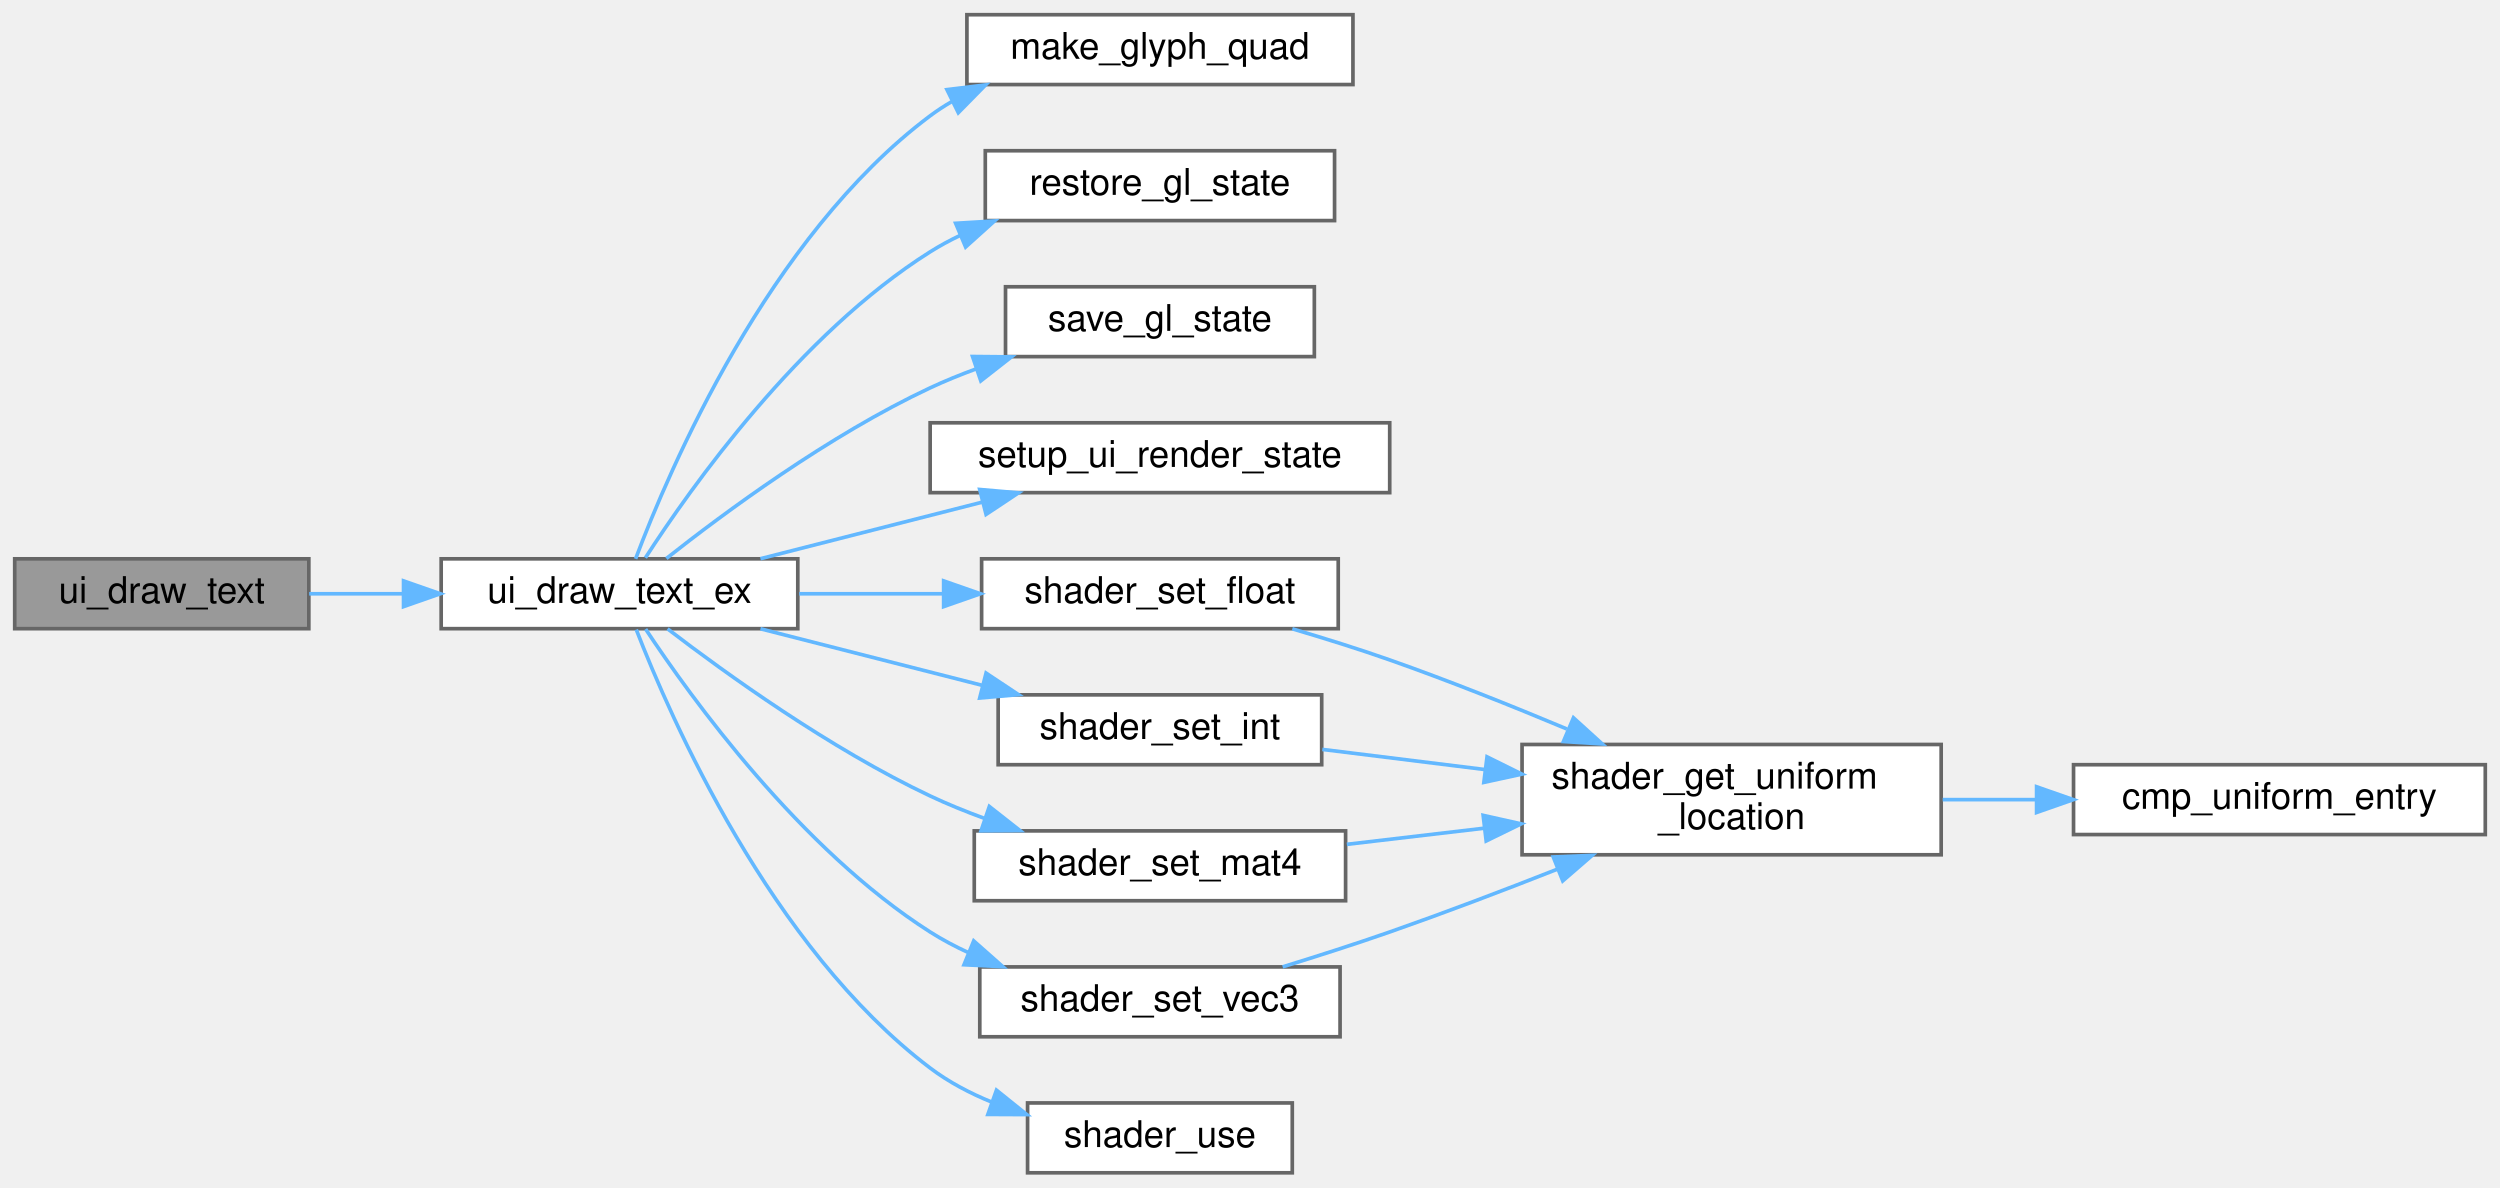
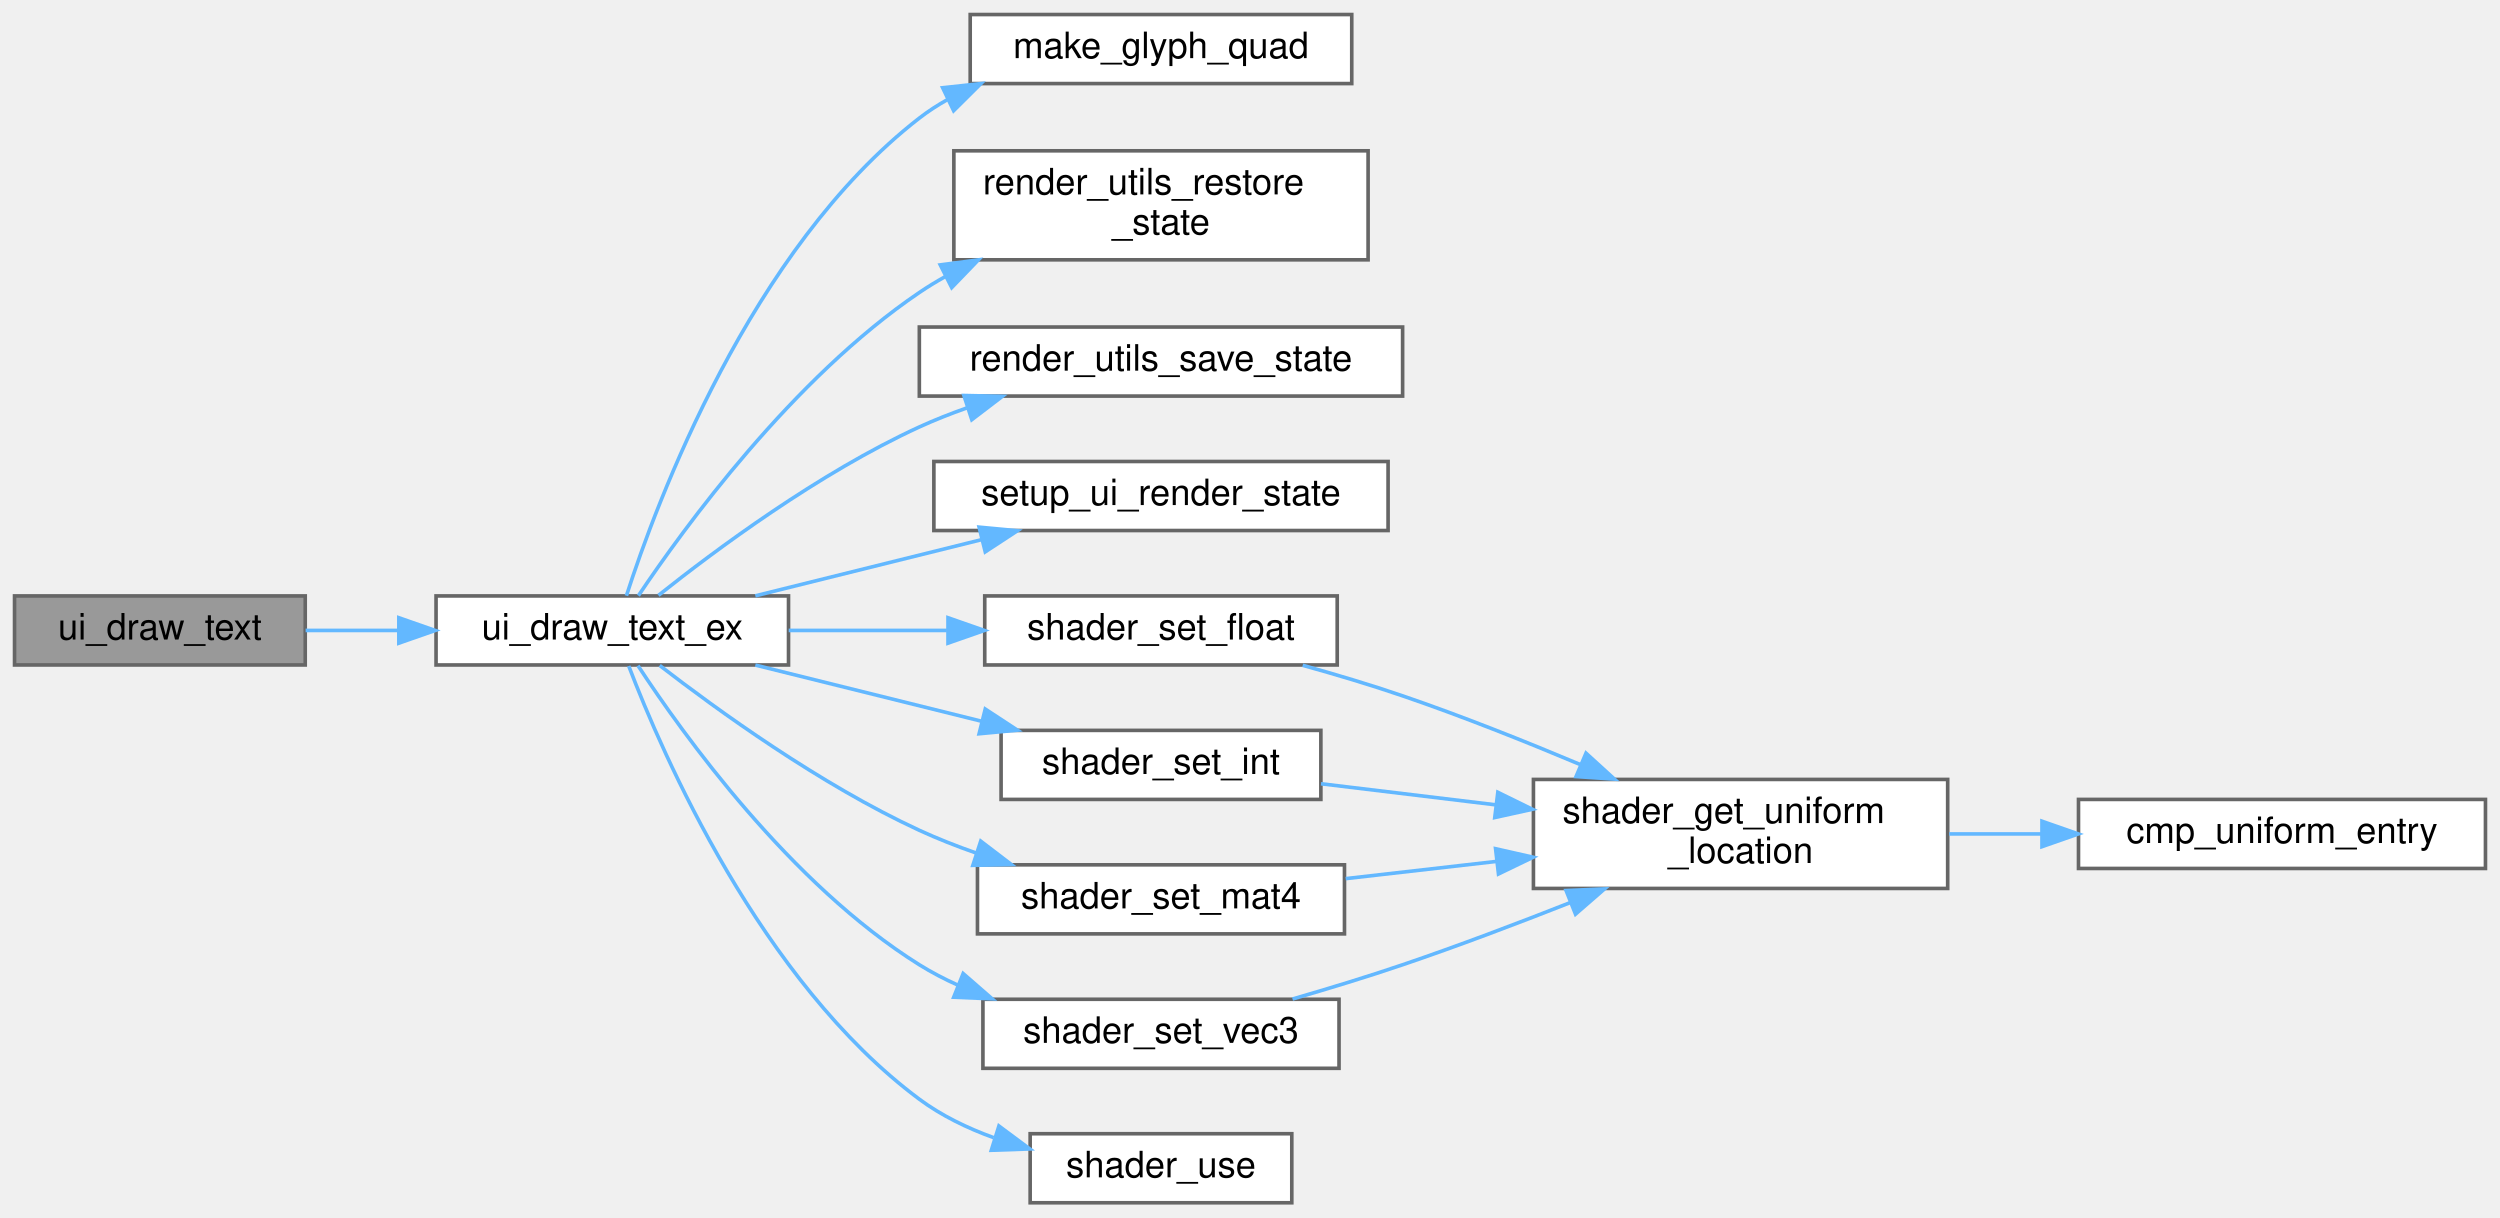
- <svg xmlns="http://www.w3.org/2000/svg" xmlns:xlink="http://www.w3.org/1999/xlink" width="680pt" height="323pt" viewBox="0.00 0.00 680.00 323.00">
-   <g id="graph0" class="graph" transform="scale(1 1) rotate(0) translate(4 319)">
+ <svg xmlns="http://www.w3.org/2000/svg" xmlns:xlink="http://www.w3.org/1999/xlink" width="688pt" height="335pt" viewBox="0.00 0.00 688.00 335.00">
+   <g id="graph0" class="graph" transform="scale(1 1) rotate(0) translate(4 331)">
    <g id="Node000001" class="node">
      <g id="a_Node000001">
        <a xlink:title="Draws a single text string at a specific coordinate.">
          <polygon fill="#999999" stroke="#666666" points="80,-167 0,-167 0,-148 80,-148 80,-167" />
          <text text-anchor="middle" x="40" y="-155" font-family="Helvetica,sans-Serif" font-size="10.00">ui_draw_text</text>
        </a>
      </g>
    </g>
    <g id="Node000002" class="node">
      <g id="a_Node000002">
        <a xlink:href="ui_8c.html#a74067bc67d31c6d82fa3b548a3729670" target="_top" xlink:title="Draws text with custom alpha transparency.">
          <polygon fill="white" stroke="#666666" points="213,-167 116,-167 116,-148 213,-148 213,-167" />
          <text text-anchor="middle" x="164.5" y="-155" font-family="Helvetica,sans-Serif" font-size="10.00">ui_draw_text_ex</text>
        </a>
      </g>
    </g>
    <g id="edge1_Node000001_Node000002" class="edge">
      <g id="a_edge1_Node000001_Node000002">
        <a xlink:title=" ">
          <path fill="none" stroke="#63b8ff" d="M80.1,-157.5C88.25,-157.5 97.01,-157.5 105.67,-157.5" />
          <polygon fill="#63b8ff" stroke="#63b8ff" points="105.76,-161 115.76,-157.5 105.76,-154 105.76,-161" />
        </a>
      </g>
    </g>
    <g id="Node000003" class="node">
      <g id="a_Node000003">
        <a xlink:href="ui_8c.html#a8d8220e7d7899791fe745aec49f72e6d" target="_top" xlink:title=" ">
-           <polygon fill="white" stroke="#666666" points="364,-315 259,-315 259,-296 364,-296 364,-315" />
-           <text text-anchor="middle" x="311.5" y="-303" font-family="Helvetica,sans-Serif" font-size="10.00">make_glyph_quad</text>
+           <polygon fill="white" stroke="#666666" points="368,-327 263,-327 263,-308 368,-308 368,-327" />
+           <text text-anchor="middle" x="315.5" y="-315" font-family="Helvetica,sans-Serif" font-size="10.00">make_glyph_quad</text>
        </a>
      </g>
    </g>
    <g id="edge2_Node000002_Node000003" class="edge">
      <g id="a_edge2_Node000002_Node000003">
        <a xlink:title=" ">
-           <path fill="none" stroke="#63b8ff" d="M168.88,-167C177.91,-191.01 204.97,-254.56 249,-287.5 250.85,-288.88 252.8,-290.16 254.82,-291.33" />
-           <polygon fill="#63b8ff" stroke="#63b8ff" points="253.57,-294.62 264.09,-295.9 256.66,-288.34 253.57,-294.62" />
+           <path fill="none" stroke="#63b8ff" d="M168.39,-167.06C176.59,-192.5 202.45,-262.43 249,-298.5 251.45,-300.4 254.08,-302.1 256.83,-303.64" />
+           <polygon fill="#63b8ff" stroke="#63b8ff" points="255.42,-306.85 265.95,-307.99 258.44,-300.53 255.42,-306.85" />
        </a>
      </g>
    </g>
    <g id="Node000004" class="node">
      <g id="a_Node000004">
-         <a xlink:href="ui_8c.html#a3c924c9b9fc2b783756213d65e6d28d8" target="_top" xlink:title=" ">
-           <polygon fill="white" stroke="#666666" points="359,-278 264,-278 264,-259 359,-259 359,-278" />
-           <text text-anchor="middle" x="311.5" y="-266" font-family="Helvetica,sans-Serif" font-size="10.00">restore_gl_state</text>
+         <a xlink:href="render__utils_8c.html#aa6820952026feea828b06074d33f0a96" target="_top" xlink:title="Restores OpenGL state from a backup struct.">
+           <polygon fill="white" stroke="#666666" points="372.5,-289.5 258.5,-289.5 258.5,-259.5 372.5,-259.5 372.5,-289.5" />
+           <text text-anchor="start" x="266.5" y="-277.5" font-family="Helvetica,sans-Serif" font-size="10.00">render_utils_restore</text>
+           <text text-anchor="middle" x="315.5" y="-266.5" font-family="Helvetica,sans-Serif" font-size="10.00">_state</text>
        </a>
      </g>
    </g>
    <g id="edge3_Node000002_Node000004" class="edge">
      <g id="a_edge3_Node000002_Node000004">
        <a xlink:title=" ">
-           <path fill="none" stroke="#63b8ff" d="M171.55,-167.28C183.79,-186.23 213.38,-228.07 249,-250.5 251.6,-252.14 254.35,-253.63 257.2,-254.99" />
-           <polygon fill="#63b8ff" stroke="#63b8ff" points="255.94,-258.26 266.52,-258.9 258.65,-251.81 255.94,-258.26" />
+           <path fill="none" stroke="#63b8ff" d="M171.69,-167.07C184.16,-185.66 214.14,-226.9 249,-250.5 251.27,-252.04 253.65,-253.49 256.11,-254.87" />
+           <polygon fill="#63b8ff" stroke="#63b8ff" points="254.76,-258.1 265.26,-259.48 257.91,-251.85 254.76,-258.1" />
        </a>
      </g>
    </g>
    <g id="Node000005" class="node">
      <g id="a_Node000005">
-         <a xlink:href="ui_8c.html#a1a81b4728d6451c5090b8190bdfd3b80" target="_top" xlink:title=" ">
-           <polygon fill="white" stroke="#666666" points="353.5,-241 269.5,-241 269.5,-222 353.5,-222 353.5,-241" />
-           <text text-anchor="middle" x="311.5" y="-229" font-family="Helvetica,sans-Serif" font-size="10.00">save_gl_state</text>
+         <a xlink:href="render__utils_8c.html#aa6f98bd6406323d50aa3beb34f2bd8a9" target="_top" xlink:title="Saves current OpenGL state to a backup struct.">
+           <polygon fill="white" stroke="#666666" points="382,-241 249,-241 249,-222 382,-222 382,-241" />
+           <text text-anchor="middle" x="315.5" y="-229" font-family="Helvetica,sans-Serif" font-size="10.00">render_utils_save_state</text>
        </a>
      </g>
    </g>
    <g id="edge4_Node000002_Node000005" class="edge">
      <g id="a_edge4_Node000002_Node000005">
        <a xlink:title=" ">
-           <path fill="none" stroke="#63b8ff" d="M177.25,-167.09C192.8,-179.38 221.49,-200.63 249,-213.5 253.02,-215.38 257.28,-217.11 261.61,-218.7" />
-           <polygon fill="#63b8ff" stroke="#63b8ff" points="260.53,-222.03 271.12,-221.93 262.78,-215.4 260.53,-222.03" />
+           <path fill="none" stroke="#63b8ff" d="M177.21,-167.16C192.74,-179.53 221.39,-200.85 249,-213.5 253.15,-215.4 257.55,-217.14 262.02,-218.72" />
+           <polygon fill="#63b8ff" stroke="#63b8ff" points="261.27,-222.16 271.86,-221.93 263.44,-215.5 261.27,-222.16" />
        </a>
      </g>
    </g>
    <g id="Node000006" class="node">
      <g id="a_Node000006">
        <a xlink:href="ui_8c.html#a05f2c5e6678bcb2f958195dcab774062" target="_top" xlink:title=" ">
-           <polygon fill="white" stroke="#666666" points="374,-204 249,-204 249,-185 374,-185 374,-204" />
-           <text text-anchor="middle" x="311.5" y="-192" font-family="Helvetica,sans-Serif" font-size="10.00">setup_ui_render_state</text>
+           <polygon fill="white" stroke="#666666" points="378,-204 253,-204 253,-185 378,-185 378,-204" />
+           <text text-anchor="middle" x="315.5" y="-192" font-family="Helvetica,sans-Serif" font-size="10.00">setup_ui_render_state</text>
        </a>
      </g>
    </g>
    <g id="edge5_Node000002_Node000006" class="edge">
      <g id="a_edge5_Node000002_Node000006">
        <a xlink:title=" ">
-           <path fill="none" stroke="#63b8ff" d="M202.84,-167.03C221.21,-171.71 243.54,-177.41 263.1,-182.4" />
-           <polygon fill="#63b8ff" stroke="#63b8ff" points="262.48,-185.86 273.03,-184.94 264.21,-179.08 262.48,-185.86" />
+           <path fill="none" stroke="#63b8ff" d="M203.87,-167.03C222.83,-171.74 245.9,-177.47 266.06,-182.47" />
+           <polygon fill="#63b8ff" stroke="#63b8ff" points="265.45,-185.93 276,-184.94 267.14,-179.13 265.45,-185.93" />
        </a>
      </g>
    </g>
    <g id="Node000007" class="node">
      <g id="a_Node000007">
        <a xlink:href="shader_8c.html#aed5502c74325481ebafdd9dfc49cf8db" target="_top" xlink:title=" ">
-           <polygon fill="white" stroke="#666666" points="360,-167 263,-167 263,-148 360,-148 360,-167" />
-           <text text-anchor="middle" x="311.5" y="-155" font-family="Helvetica,sans-Serif" font-size="10.00">shader_set_float</text>
+           <polygon fill="white" stroke="#666666" points="364,-167 267,-167 267,-148 364,-148 364,-167" />
+           <text text-anchor="middle" x="315.5" y="-155" font-family="Helvetica,sans-Serif" font-size="10.00">shader_set_float</text>
        </a>
      </g>
    </g>
    <g id="edge6_Node000002_Node000007" class="edge">
      <g id="a_edge6_Node000002_Node000007">
        <a xlink:title=" ">
-           <path fill="none" stroke="#63b8ff" d="M213.38,-157.5C225.88,-157.5 239.48,-157.5 252.45,-157.5" />
-           <polygon fill="#63b8ff" stroke="#63b8ff" points="252.67,-161 262.67,-157.5 252.67,-154 252.67,-161" />
+           <path fill="none" stroke="#63b8ff" d="M213.05,-157.5C226.9,-157.5 242.18,-157.5 256.58,-157.5" />
+           <polygon fill="#63b8ff" stroke="#63b8ff" points="256.89,-161 266.89,-157.5 256.89,-154 256.89,-161" />
        </a>
      </g>
    </g>
    <g id="Node000010" class="node">
      <g id="a_Node000010">
        <a xlink:href="shader_8c.html#a461b117efc5c86ee8eabf8f80789ec32" target="_top" xlink:title=" ">
-           <polygon fill="white" stroke="#666666" points="355.5,-130 267.5,-130 267.5,-111 355.5,-111 355.5,-130" />
-           <text text-anchor="middle" x="311.5" y="-118" font-family="Helvetica,sans-Serif" font-size="10.00">shader_set_int</text>
+           <polygon fill="white" stroke="#666666" points="359.5,-130 271.5,-130 271.5,-111 359.5,-111 359.5,-130" />
+           <text text-anchor="middle" x="315.5" y="-118" font-family="Helvetica,sans-Serif" font-size="10.00">shader_set_int</text>
        </a>
      </g>
    </g>
    <g id="edge9_Node000002_Node000010" class="edge">
      <g id="a_edge9_Node000002_Node000010">
        <a xlink:title=" ">
-           <path fill="none" stroke="#63b8ff" d="M202.84,-147.97C221.21,-143.29 243.54,-137.59 263.1,-132.6" />
-           <polygon fill="#63b8ff" stroke="#63b8ff" points="264.21,-135.92 273.03,-130.06 262.48,-129.14 264.21,-135.92" />
+           <path fill="none" stroke="#63b8ff" d="M203.87,-147.97C222.83,-143.26 245.9,-137.53 266.06,-132.53" />
+           <polygon fill="#63b8ff" stroke="#63b8ff" points="267.14,-135.87 276,-130.06 265.45,-129.07 267.14,-135.87" />
        </a>
      </g>
    </g>
    <g id="Node000011" class="node">
      <g id="a_Node000011">
        <a xlink:href="shader_8c.html#a8067eb11f7d8c682b855b9f019e20f69" target="_top" xlink:title=" ">
-           <polygon fill="white" stroke="#666666" points="362,-93 261,-93 261,-74 362,-74 362,-93" />
-           <text text-anchor="middle" x="311.5" y="-81" font-family="Helvetica,sans-Serif" font-size="10.00">shader_set_mat4</text>
+           <polygon fill="white" stroke="#666666" points="366,-93 265,-93 265,-74 366,-74 366,-93" />
+           <text text-anchor="middle" x="315.5" y="-81" font-family="Helvetica,sans-Serif" font-size="10.00">shader_set_mat4</text>
        </a>
      </g>
    </g>
    <g id="edge11_Node000002_Node000011" class="edge">
      <g id="a_edge11_Node000002_Node000011">
        <a xlink:title=" ">
-           <path fill="none" stroke="#63b8ff" d="M177.58,-147.95C193.26,-135.93 221.84,-115.32 249,-102.5 253.68,-100.29 258.68,-98.26 263.73,-96.41" />
-           <polygon fill="#63b8ff" stroke="#63b8ff" points="265.1,-99.64 273.43,-93.09 262.84,-93.02 265.1,-99.64" />
+           <path fill="none" stroke="#63b8ff" d="M177.54,-147.87C193.19,-135.78 221.73,-115.08 249,-102.5 253.97,-100.21 259.29,-98.12 264.65,-96.24" />
+           <polygon fill="#63b8ff" stroke="#63b8ff" points="265.9,-99.52 274.32,-93.09 263.73,-92.86 265.9,-99.52" />
        </a>
      </g>
    </g>
    <g id="Node000012" class="node">
      <g id="a_Node000012">
        <a xlink:href="shader_8c.html#a7034c467af5884ca4950b6957eb84ff2" target="_top" xlink:title=" ">
-           <polygon fill="white" stroke="#666666" points="360.5,-56 262.5,-56 262.5,-37 360.5,-37 360.5,-56" />
-           <text text-anchor="middle" x="311.5" y="-44" font-family="Helvetica,sans-Serif" font-size="10.00">shader_set_vec3</text>
+           <polygon fill="white" stroke="#666666" points="364.5,-56 266.5,-56 266.5,-37 364.5,-37 364.5,-56" />
+           <text text-anchor="middle" x="315.5" y="-44" font-family="Helvetica,sans-Serif" font-size="10.00">shader_set_vec3</text>
        </a>
      </g>
    </g>
    <g id="edge13_Node000002_Node000012" class="edge">
      <g id="a_edge13_Node000002_Node000012">
        <a xlink:title=" ">
-           <path fill="none" stroke="#63b8ff" d="M171.61,-147.88C183.95,-129.22 213.7,-87.97 249,-65.5 252.3,-63.4 255.85,-61.52 259.51,-59.84" />
-           <polygon fill="#63b8ff" stroke="#63b8ff" points="260.85,-63.07 268.79,-56.05 258.21,-56.59 260.85,-63.07" />
+           <path fill="none" stroke="#63b8ff" d="M171.57,-147.82C183.85,-129.07 213.5,-87.66 249,-65.5 252.35,-63.41 255.94,-61.54 259.65,-59.87" />
+           <polygon fill="#63b8ff" stroke="#63b8ff" points="261.06,-63.08 269.05,-56.12 258.46,-56.57 261.06,-63.08" />
        </a>
      </g>
    </g>
    <g id="Node000013" class="node">
      <g id="a_Node000013">
        <a xlink:href="shader_8c.html#ad80a771bc794ef6b652f13449129b645" target="_top" xlink:title="Activates the program for subsequent draw calls (glUseProgram).">
-           <polygon fill="white" stroke="#666666" points="347.5,-19 275.5,-19 275.5,0 347.5,0 347.5,-19" />
-           <text text-anchor="middle" x="311.5" y="-7" font-family="Helvetica,sans-Serif" font-size="10.00">shader_use</text>
+           <polygon fill="white" stroke="#666666" points="351.5,-19 279.5,-19 279.5,0 351.5,0 351.5,-19" />
+           <text text-anchor="middle" x="315.5" y="-7" font-family="Helvetica,sans-Serif" font-size="10.00">shader_use</text>
        </a>
      </g>
    </g>
    <g id="edge15_Node000002_Node000013" class="edge">
      <g id="a_edge15_Node000002_Node000013">
        <a xlink:title=" ">
-           <path fill="none" stroke="#63b8ff" d="M169.06,-147.76C178.35,-123.76 205.61,-61.35 249,-28.5 254.03,-24.69 259.83,-21.64 265.82,-19.2" />
-           <polygon fill="#63b8ff" stroke="#63b8ff" points="267.04,-22.48 275.3,-15.83 264.7,-15.88 267.04,-22.48" />
+           <path fill="none" stroke="#63b8ff" d="M169.03,-147.71C178.23,-123.61 205.33,-60.97 249,-28.5 255.08,-23.98 262.2,-20.54 269.47,-17.91" />
+           <polygon fill="#63b8ff" stroke="#63b8ff" points="270.9,-21.13 279.4,-14.81 268.81,-14.45 270.9,-21.13" />
        </a>
      </g>
    </g>
    <g id="Node000008" class="node">
      <g id="a_Node000008">
        <a xlink:href="shader_8c.html#a82b9361a8e17eeb1635a867b925a1b6c" target="_top" xlink:title="Retrieves a uniform location via binary search on the cache.">
-           <polygon fill="white" stroke="#666666" points="524,-116.5 410,-116.5 410,-86.5 524,-86.5 524,-116.5" />
-           <text text-anchor="start" x="418" y="-104.5" font-family="Helvetica,sans-Serif" font-size="10.00">shader_get_uniform</text>
-           <text text-anchor="middle" x="467" y="-93.5" font-family="Helvetica,sans-Serif" font-size="10.00">_location</text>
+           <polygon fill="white" stroke="#666666" points="532,-116.5 418,-116.5 418,-86.5 532,-86.5 532,-116.5" />
+           <text text-anchor="start" x="426" y="-104.5" font-family="Helvetica,sans-Serif" font-size="10.00">shader_get_uniform</text>
+           <text text-anchor="middle" x="475" y="-93.5" font-family="Helvetica,sans-Serif" font-size="10.00">_location</text>
        </a>
      </g>
    </g>
    <g id="edge7_Node000007_Node000008" class="edge">
      <g id="a_edge7_Node000007_Node000008">
        <a xlink:title=" ">
-           <path fill="none" stroke="#63b8ff" d="M347.51,-147.96C356.22,-145.39 365.5,-142.49 374,-139.5 389.91,-133.9 407.07,-127.05 422.2,-120.71" />
-           <polygon fill="#63b8ff" stroke="#63b8ff" points="423.98,-123.76 431.82,-116.64 421.25,-117.31 423.98,-123.76" />
+           <path fill="none" stroke="#63b8ff" d="M354.5,-147.91C363.57,-145.39 373.19,-142.52 382,-139.5 398.25,-133.94 415.74,-126.97 431.07,-120.52" />
+           <polygon fill="#63b8ff" stroke="#63b8ff" points="432.47,-123.73 440.3,-116.59 429.73,-117.29 432.47,-123.73" />
        </a>
      </g>
    </g>
    <g id="Node000009" class="node">
      <g id="a_Node000009">
        <a xlink:href="shader_8c.html#a377953af1b2ffd8ad74148f72f2bdc8d" target="_top" xlink:title=" ">
-           <polygon fill="white" stroke="#666666" points="672,-111 560,-111 560,-92 672,-92 672,-111" />
-           <text text-anchor="middle" x="616" y="-99" font-family="Helvetica,sans-Serif" font-size="10.00">cmp_uniform_entry</text>
+           <polygon fill="white" stroke="#666666" points="680,-111 568,-111 568,-92 680,-92 680,-111" />
+           <text text-anchor="middle" x="624" y="-99" font-family="Helvetica,sans-Serif" font-size="10.00">cmp_uniform_entry</text>
        </a>
      </g>
    </g>
    <g id="edge8_Node000008_Node000009" class="edge">
      <g id="a_edge8_Node000008_Node000009">
        <a xlink:title=" ">
-           <path fill="none" stroke="#63b8ff" d="M524.41,-101.5C532.7,-101.5 541.3,-101.5 549.75,-101.5" />
-           <polygon fill="#63b8ff" stroke="#63b8ff" points="549.95,-105 559.95,-101.5 549.95,-98 549.95,-105" />
+           <path fill="none" stroke="#63b8ff" d="M532.41,-101.5C540.7,-101.5 549.3,-101.5 557.75,-101.5" />
+           <polygon fill="#63b8ff" stroke="#63b8ff" points="557.95,-105 567.95,-101.5 557.95,-98 557.95,-105" />
        </a>
      </g>
    </g>
    <g id="edge10_Node000010_Node000008" class="edge">
      <g id="a_edge10_Node000010_Node000008">
        <a xlink:title=" ">
-           <path fill="none" stroke="#63b8ff" d="M355.67,-115.16C369.36,-113.46 384.82,-111.55 399.75,-109.7" />
-           <polygon fill="#63b8ff" stroke="#63b8ff" points="400.47,-113.14 409.96,-108.44 399.61,-106.19 400.47,-113.14" />
+           <path fill="none" stroke="#63b8ff" d="M359.54,-115.31C374.4,-113.52 391.41,-111.46 407.69,-109.5" />
+           <polygon fill="#63b8ff" stroke="#63b8ff" points="408.2,-112.96 417.71,-108.29 407.36,-106.01 408.2,-112.96" />
        </a>
      </g>
    </g>
    <g id="edge12_Node000011_Node000008" class="edge">
      <g id="a_edge12_Node000011_Node000008">
        <a xlink:title=" ">
-           <path fill="none" stroke="#63b8ff" d="M362.34,-89.34C374.29,-90.75 387.23,-92.26 399.8,-93.74" />
-           <polygon fill="#63b8ff" stroke="#63b8ff" points="399.42,-97.22 409.76,-94.91 400.24,-90.26 399.42,-97.22" />
+           <path fill="none" stroke="#63b8ff" d="M366.33,-89.2C379.53,-90.7 393.99,-92.36 407.91,-93.95" />
+           <polygon fill="#63b8ff" stroke="#63b8ff" points="407.58,-97.43 417.92,-95.09 408.38,-90.48 407.58,-97.43" />
        </a>
      </g>
    </g>
    <g id="edge14_Node000012_Node000008" class="edge">
      <g id="a_edge14_Node000012_Node000008">
        <a xlink:title=" ">
-           <path fill="none" stroke="#63b8ff" d="M344.88,-56.02C354.32,-58.92 364.61,-62.22 374,-65.5 389.01,-70.75 405.21,-76.91 419.77,-82.65" />
-           <polygon fill="#63b8ff" stroke="#63b8ff" points="418.49,-85.9 429.08,-86.34 421.07,-79.4 418.49,-85.9" />
+           <path fill="none" stroke="#63b8ff" d="M351.7,-56.07C361.56,-58.93 372.25,-62.18 382,-65.5 397.19,-70.66 413.55,-76.86 428.21,-82.64" />
+           <polygon fill="#63b8ff" stroke="#63b8ff" points="426.99,-85.92 437.57,-86.37 429.58,-79.42 426.99,-85.92" />
        </a>
      </g>
    </g>
  </g>
</svg>
